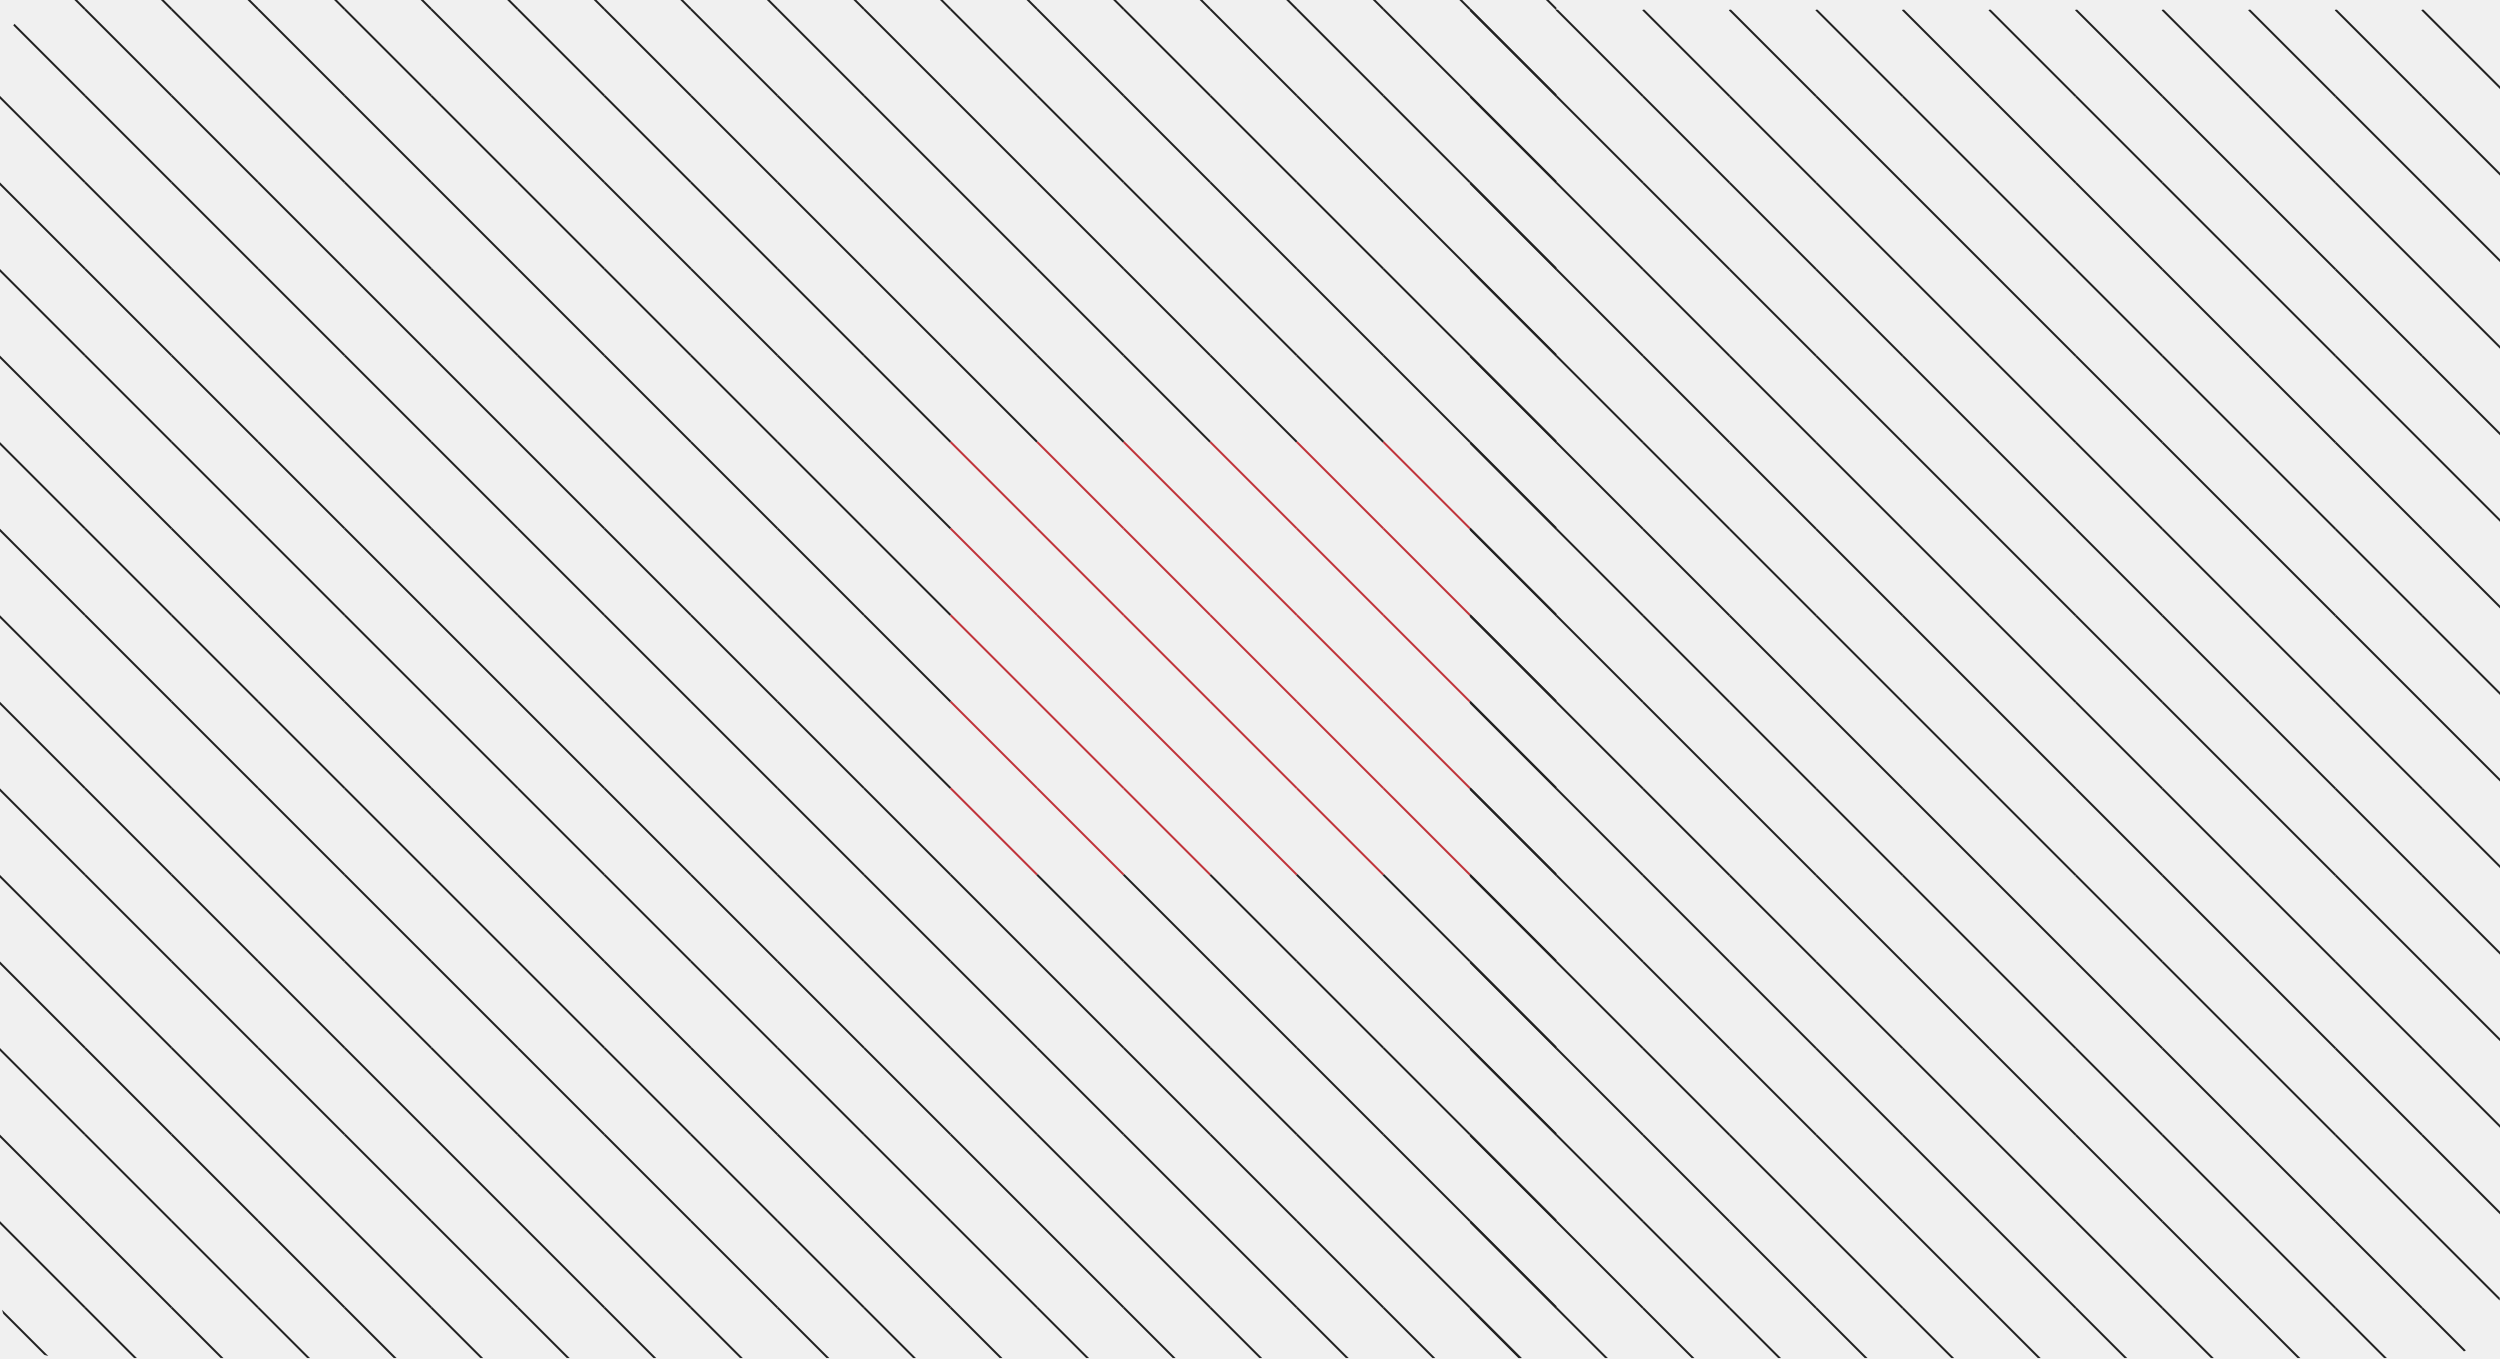
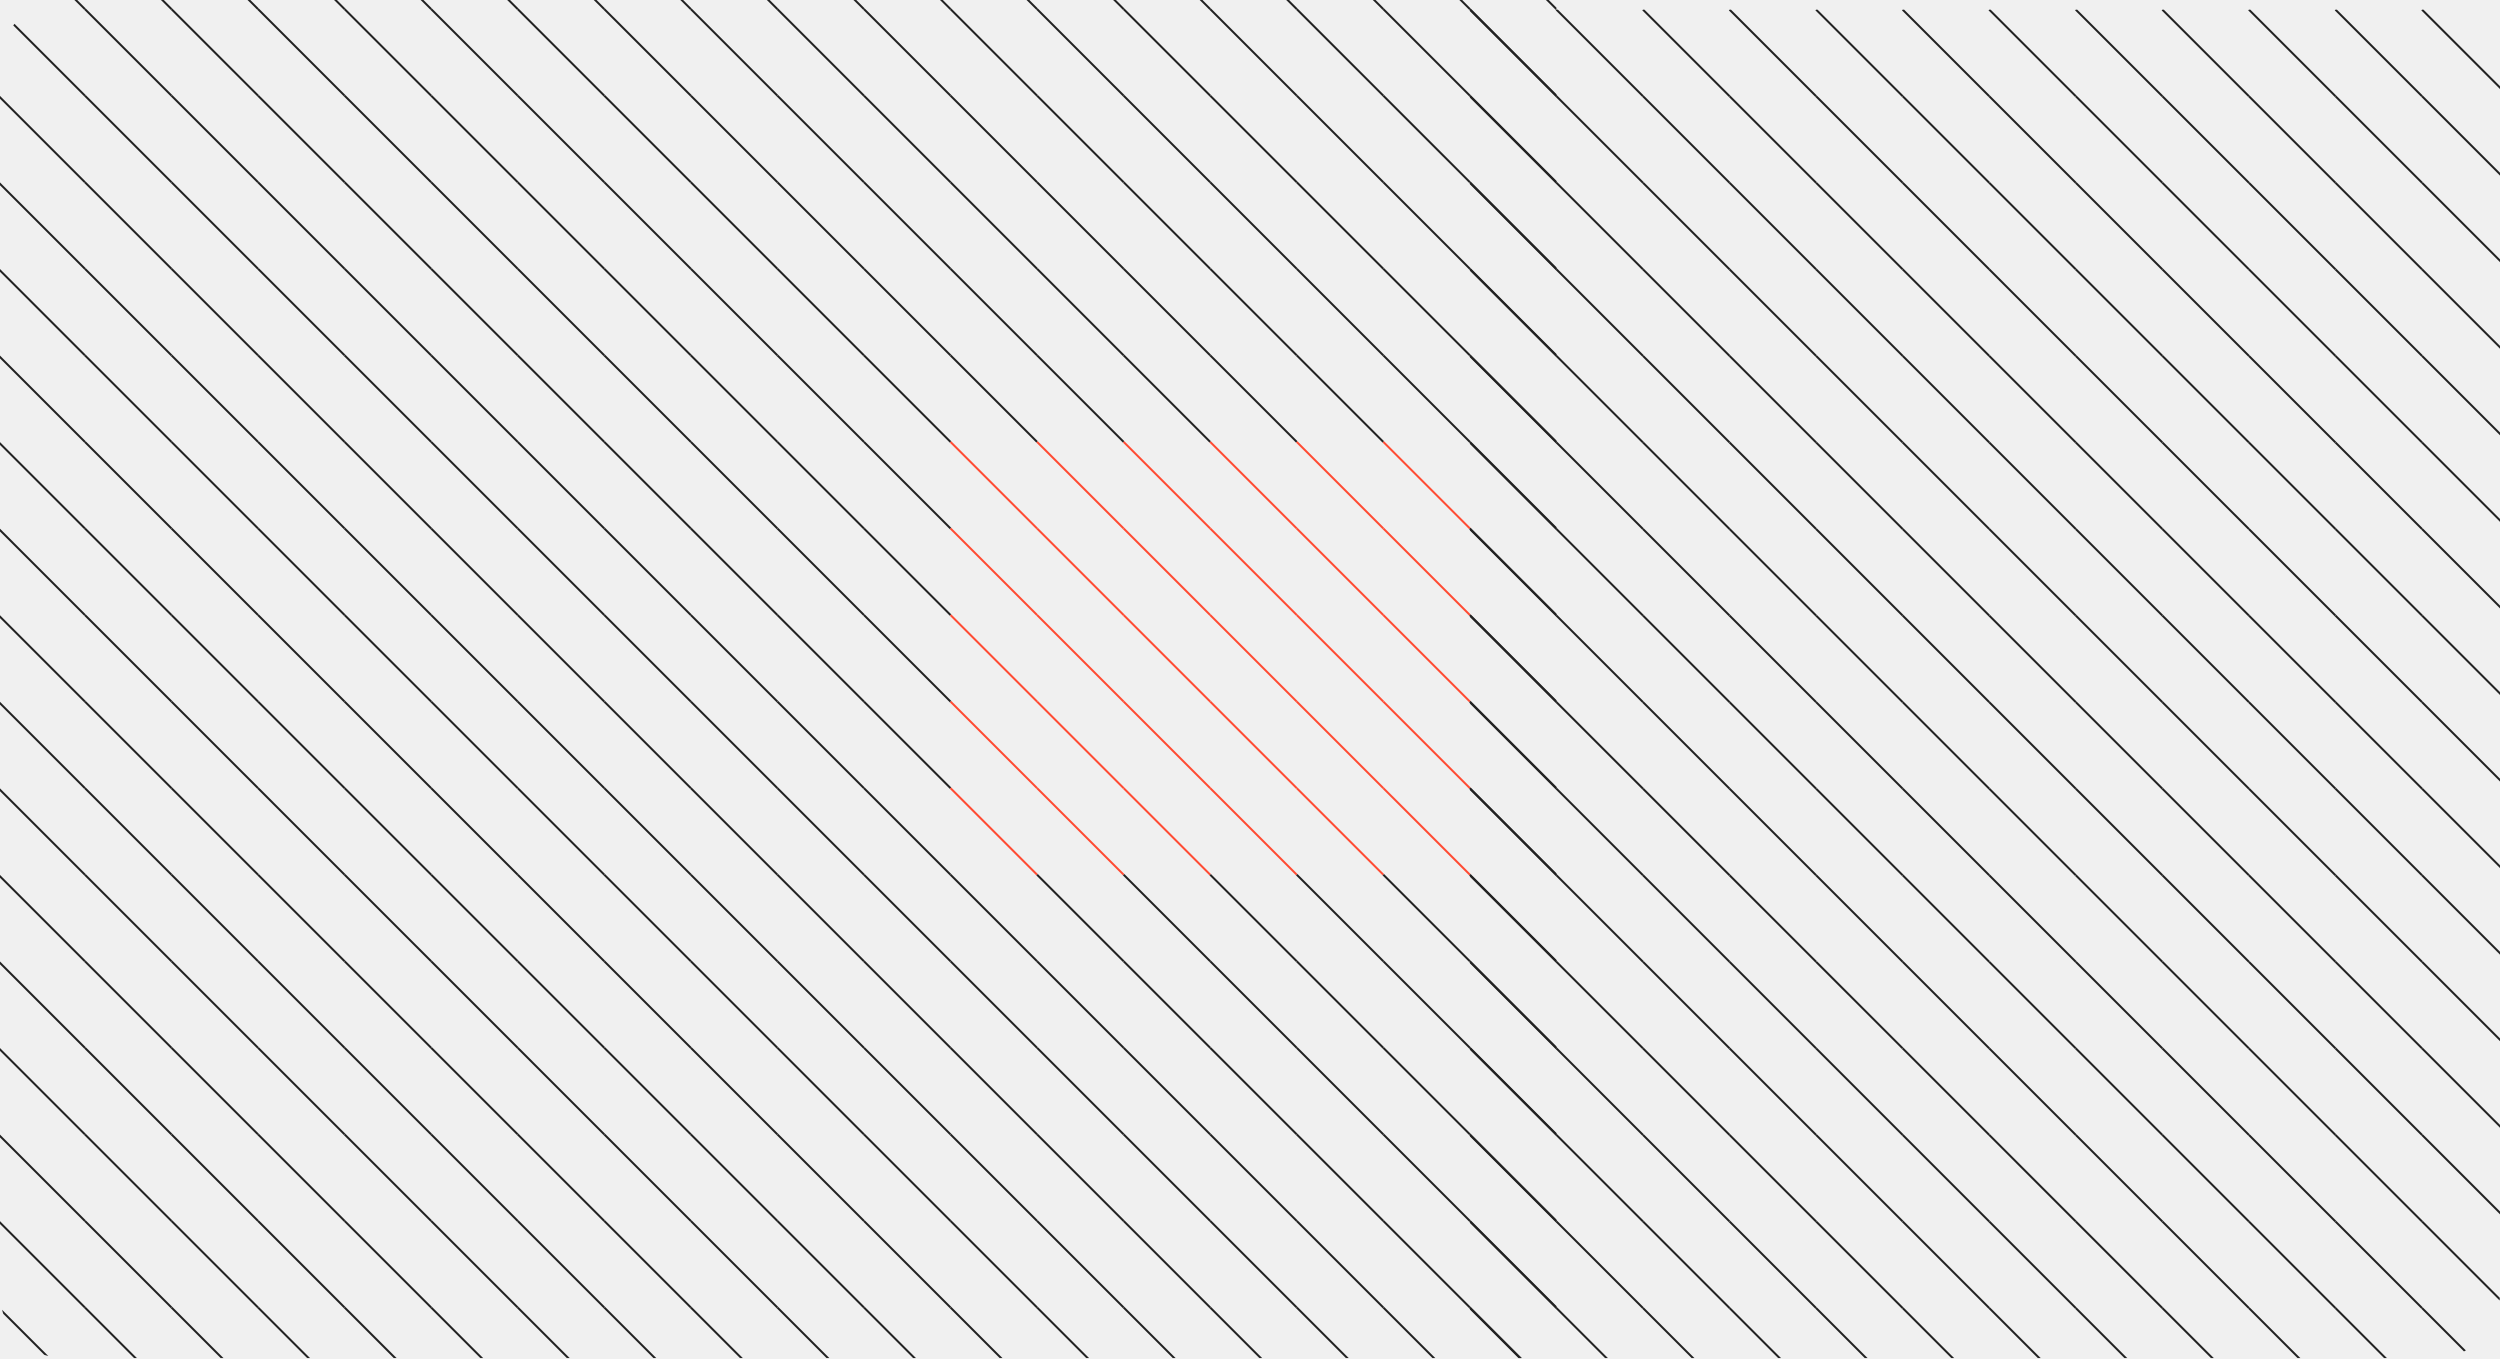
<svg xmlns="http://www.w3.org/2000/svg" width="775" height="421" viewBox="0 0 775 421" fill="none">
  <g clip-path="url(#clip0_15_14272)">
    <g clip-path="url(#clip1_15_14272)">
      <path d="M-0.5 -24L26.333 2.833" stroke="#222222" stroke-width="0.631" />
      <path d="M26.334 -24L53.167 2.833" stroke="#222222" stroke-width="0.631" />
      <path d="M53.166 -24L80 2.833" stroke="#222222" stroke-width="0.631" />
      <path d="M80 -24L106.833 2.833" stroke="#222222" stroke-width="0.631" />
      <path d="M106.833 -24L133.667 2.833" stroke="#222222" stroke-width="0.631" />
      <path d="M133.667 -24L160.5 2.833" stroke="#222222" stroke-width="0.631" />
      <path d="M160.5 -24L187.333 2.833" stroke="#222222" stroke-width="0.631" />
      <path d="M187.333 -24L214.167 2.833" stroke="#222222" stroke-width="0.631" />
      <path d="M214.167 -24L241 2.833" stroke="#222222" stroke-width="0.631" />
      <path d="M241 -24L267.833 2.833" stroke="#222222" stroke-width="0.631" />
      <path d="M267.833 -24L294.667 2.833" stroke="#222222" stroke-width="0.631" />
      <path d="M294.667 -24L321.5 2.833" stroke="#222222" stroke-width="0.631" />
      <path d="M321.5 -24L348.333 2.833" stroke="#222222" stroke-width="0.631" />
      <path d="M348.333 -24L375.167 2.833" stroke="#222222" stroke-width="0.631" />
      <path d="M375.167 -24L402 2.833" stroke="#222222" stroke-width="0.631" />
      <path d="M402 -24L428.833 2.833" stroke="#222222" stroke-width="0.631" />
      <path d="M428.833 -24L455.667 2.833" stroke="#222222" stroke-width="0.631" />
      <path d="M455.667 -24L482.5 2.833" stroke="#222222" stroke-width="0.631" />
      <path d="M482.5 -24L509.333 2.833" stroke="#222222" stroke-width="0.631" />
      <path d="M-0.5 2.833L26.333 29.666" stroke="#222222" stroke-width="0.631" />
      <path d="M26.334 2.833L53.167 29.666" stroke="#222222" stroke-width="0.631" />
      <path d="M53.166 2.833L80 29.666" stroke="#222222" stroke-width="0.631" />
      <path d="M80 2.833L106.833 29.666" stroke="#222222" stroke-width="0.631" />
      <path d="M106.833 2.833L133.667 29.666" stroke="#222222" stroke-width="0.631" />
      <path d="M133.667 2.833L160.5 29.666" stroke="#222222" stroke-width="0.631" />
      <path d="M160.5 2.833L187.333 29.666" stroke="#222222" stroke-width="0.631" />
      <path d="M187.333 2.833L214.167 29.666" stroke="#222222" stroke-width="0.631" />
      <path d="M214.167 2.833L241 29.666" stroke="#222222" stroke-width="0.631" />
      <path d="M241 2.833L267.833 29.666" stroke="#222222" stroke-width="0.631" />
      <path d="M267.833 2.833L294.667 29.666" stroke="#222222" stroke-width="0.631" />
      <path d="M294.667 2.833L321.5 29.666" stroke="#222222" stroke-width="0.631" />
      <path d="M321.5 2.833L348.333 29.666" stroke="#222222" stroke-width="0.631" />
      <path d="M348.333 2.833L375.167 29.666" stroke="#222222" stroke-width="0.631" />
      <path d="M375.167 2.833L402 29.666" stroke="#222222" stroke-width="0.631" />
      <path d="M402 2.833L428.833 29.666" stroke="#222222" stroke-width="0.631" />
      <path d="M428.833 2.833L455.667 29.666" stroke="#222222" stroke-width="0.631" />
      <path d="M455.667 2.833L482.5 29.666" stroke="#222222" stroke-width="0.631" />
      <path d="M482.5 2.833L509.333 29.666" stroke="#222222" stroke-width="0.631" />
      <path d="M-0.5 29.667L26.333 56.5" stroke="#222222" stroke-width="0.631" />
      <path d="M26.334 29.667L53.167 56.5" stroke="#222222" stroke-width="0.631" />
      <path d="M53.166 29.667L80 56.5" stroke="#222222" stroke-width="0.631" />
      <path d="M80 29.667L106.833 56.5" stroke="#222222" stroke-width="0.631" />
      <path d="M106.833 29.667L133.667 56.5" stroke="#222222" stroke-width="0.631" />
      <path d="M133.667 29.667L160.5 56.5" stroke="#222222" stroke-width="0.631" />
      <path d="M160.5 29.667L187.333 56.5" stroke="#222222" stroke-width="0.631" />
      <path d="M187.333 29.667L214.167 56.5" stroke="#222222" stroke-width="0.631" />
      <path d="M214.167 29.667L241 56.5" stroke="#222222" stroke-width="0.631" />
      <path d="M241 29.667L267.833 56.5" stroke="#222222" stroke-width="0.631" />
      <path d="M267.833 29.667L294.667 56.5" stroke="#222222" stroke-width="0.631" />
      <path d="M294.667 29.667L321.5 56.5" stroke="#222222" stroke-width="0.631" />
      <path d="M321.5 29.667L348.333 56.5" stroke="#222222" stroke-width="0.631" />
      <path d="M348.333 29.667L375.167 56.5" stroke="#222222" stroke-width="0.631" />
      <path d="M375.167 29.667L402 56.5" stroke="#222222" stroke-width="0.631" />
      <path d="M402 29.667L428.833 56.5" stroke="#222222" stroke-width="0.631" />
      <path d="M428.833 29.667L455.667 56.5" stroke="#222222" stroke-width="0.631" />
      <path d="M455.667 29.667L482.5 56.5" stroke="#222222" stroke-width="0.631" />
      <path d="M482.5 29.667L509.333 56.5" stroke="#222222" stroke-width="0.631" />
      <path d="M-0.5 56.5L26.333 83.333" stroke="#222222" stroke-width="0.631" />
      <path d="M26.334 56.5L53.167 83.333" stroke="#222222" stroke-width="0.631" />
      <path d="M53.166 56.5L80 83.333" stroke="#222222" stroke-width="0.631" />
      <path d="M80 56.5L106.833 83.333" stroke="#222222" stroke-width="0.631" />
      <path d="M106.833 56.5L133.667 83.333" stroke="#222222" stroke-width="0.631" />
      <path d="M133.667 56.5L160.5 83.333" stroke="#222222" stroke-width="0.631" />
      <path d="M160.5 56.5L187.333 83.333" stroke="#222222" stroke-width="0.631" />
      <path d="M187.333 56.5L214.167 83.333" stroke="#222222" stroke-width="0.631" />
      <path d="M214.167 56.5L241 83.333" stroke="#222222" stroke-width="0.631" />
      <path d="M241 56.5L267.833 83.333" stroke="#222222" stroke-width="0.631" />
      <path d="M267.833 56.5L294.667 83.333" stroke="#222222" stroke-width="0.631" />
      <path d="M294.667 56.5L321.5 83.333" stroke="#222222" stroke-width="0.631" />
      <path d="M321.5 56.5L348.333 83.333" stroke="#222222" stroke-width="0.631" />
      <path d="M348.333 56.5L375.167 83.333" stroke="#222222" stroke-width="0.631" />
      <path d="M375.167 56.5L402 83.333" stroke="#222222" stroke-width="0.631" />
      <path d="M402 56.5L428.833 83.333" stroke="#222222" stroke-width="0.631" />
      <path d="M428.833 56.5L455.667 83.333" stroke="#222222" stroke-width="0.631" />
      <path d="M455.667 56.5L482.5 83.333" stroke="#222222" stroke-width="0.631" />
      <path d="M482.5 56.5L509.333 83.333" stroke="#222222" stroke-width="0.631" />
      <path d="M-0.5 83.333L26.333 110.167" stroke="#222222" stroke-width="0.631" />
      <path d="M26.334 83.333L53.167 110.167" stroke="#222222" stroke-width="0.631" />
      <path d="M53.166 83.333L80 110.167" stroke="#222222" stroke-width="0.631" />
      <path d="M80 83.333L106.833 110.167" stroke="#222222" stroke-width="0.631" />
      <path d="M106.833 83.333L133.667 110.167" stroke="#222222" stroke-width="0.631" />
      <path d="M133.667 83.333L160.5 110.167" stroke="#222222" stroke-width="0.631" />
      <path d="M160.5 83.333L187.333 110.167" stroke="#222222" stroke-width="0.631" />
      <path d="M187.333 83.333L214.167 110.167" stroke="#222222" stroke-width="0.631" />
      <path d="M214.167 83.333L241 110.167" stroke="#222222" stroke-width="0.631" />
      <path d="M241 83.333L267.833 110.167" stroke="#222222" stroke-width="0.631" />
      <path d="M267.833 83.333L294.667 110.167" stroke="#222222" stroke-width="0.631" />
      <path d="M294.667 83.333L321.5 110.167" stroke="#222222" stroke-width="0.631" />
      <path d="M321.5 83.333L348.333 110.167" stroke="#222222" stroke-width="0.631" />
      <path d="M348.333 83.333L375.167 110.167" stroke="#222222" stroke-width="0.631" />
      <path d="M375.167 83.333L402 110.167" stroke="#222222" stroke-width="0.631" />
      <path d="M402 83.333L428.833 110.167" stroke="#222222" stroke-width="0.631" />
      <path d="M428.833 83.333L455.667 110.167" stroke="#222222" stroke-width="0.631" />
      <path d="M455.667 83.333L482.5 110.167" stroke="#222222" stroke-width="0.631" />
      <path d="M482.5 83.333L509.333 110.167" stroke="#222222" stroke-width="0.631" />
      <path d="M-0.5 110.166L26.333 137" stroke="#222222" stroke-width="0.631" />
      <path d="M26.334 110.166L53.167 137" stroke="#222222" stroke-width="0.631" />
      <path d="M53.166 110.166L80 137" stroke="#222222" stroke-width="0.631" />
      <path d="M80 110.166L106.833 137" stroke="#222222" stroke-width="0.631" />
      <path d="M106.833 110.166L133.667 137" stroke="#222222" stroke-width="0.631" />
      <path d="M133.667 110.166L160.5 137" stroke="#222222" stroke-width="0.631" />
      <path d="M160.5 110.166L187.333 137" stroke="#222222" stroke-width="0.631" />
      <path d="M187.333 110.166L214.167 137" stroke="#222222" stroke-width="0.631" />
      <path d="M214.167 110.166L241 137" stroke="#222222" stroke-width="0.631" />
      <path d="M241 110.166L267.833 137" stroke="#222222" stroke-width="0.631" />
      <path d="M267.833 110.166L294.667 137" stroke="#222222" stroke-width="0.631" />
      <path d="M294.667 110.166L321.5 137" stroke="#222222" stroke-width="0.631" />
      <path d="M321.5 110.166L348.333 137" stroke="#222222" stroke-width="0.631" />
      <path d="M348.333 110.166L375.167 137" stroke="#222222" stroke-width="0.631" />
      <path d="M375.167 110.166L402 137" stroke="#222222" stroke-width="0.631" />
      <path d="M402 110.166L428.833 137" stroke="#222222" stroke-width="0.631" />
      <path d="M428.833 110.166L455.667 137" stroke="#222222" stroke-width="0.631" />
      <path d="M455.667 110.166L482.5 137" stroke="#222222" stroke-width="0.631" />
      <path d="M482.5 110.166L509.333 137" stroke="#222222" stroke-width="0.631" />
      <path d="M-0.5 137L26.333 163.833" stroke="#222222" stroke-width="0.631" />
      <path d="M26.334 137L53.167 163.833" stroke="#222222" stroke-width="0.631" />
      <path d="M53.166 137L80 163.833" stroke="#222222" stroke-width="0.631" />
      <path d="M80 137L106.833 163.833" stroke="#222222" stroke-width="0.631" />
      <path d="M106.833 137L133.667 163.833" stroke="#222222" stroke-width="0.631" />
      <path d="M133.667 137L160.5 163.833" stroke="#222222" stroke-width="0.631" />
      <path d="M160.5 137L187.333 163.833" stroke="#222222" stroke-width="0.631" />
      <path d="M187.333 137L214.167 163.833" stroke="#222222" stroke-width="0.631" />
      <path d="M214.167 137L241 163.833" stroke="#222222" stroke-width="0.631" />
      <path d="M241 137L267.833 163.833" stroke="#222222" stroke-width="0.631" />
      <path d="M267.833 137L294.667 163.833" stroke="#222222" stroke-width="0.631" />
-       <path d="M294.667 137L321.5 163.833" stroke="#C0343B" stroke-width="0.631" />
-       <path d="M321.5 137L348.333 163.833" stroke="#C0343B" stroke-width="0.631" />
-       <path d="M348.333 137L375.167 163.833" stroke="#C0343B" stroke-width="0.631" />
-       <path d="M375.167 137L402 163.833" stroke="#C0343B" stroke-width="0.631" />
-       <path d="M402 137L428.833 163.833" stroke="#C0343B" stroke-width="0.631" />
-       <path d="M428.833 137L455.667 163.833" stroke="#C0343B" stroke-width="0.631" />
+       <path d="M294.667 137L321.5 163.833" stroke="#FF4B33" stroke-width="0.631" />
+       <path d="M321.5 137L348.333 163.833" stroke="#FF4B33" stroke-width="0.631" />
+       <path d="M348.333 137L375.167 163.833" stroke="#FF4B33" stroke-width="0.631" />
+       <path d="M375.167 137L402 163.833" stroke="#FF4B33" stroke-width="0.631" />
+       <path d="M402 137L428.833 163.833" stroke="#FF4B33" stroke-width="0.631" />
+       <path d="M428.833 137L455.667 163.833" stroke="#FF4B33" stroke-width="0.631" />
      <path d="M455.667 137L482.5 163.833" stroke="#222222" stroke-width="0.631" />
      <path d="M482.5 137L509.333 163.833" stroke="#222222" stroke-width="0.631" />
      <path d="M-0.5 163.833L26.333 190.667" stroke="#222222" stroke-width="0.631" />
      <path d="M26.334 163.833L53.167 190.667" stroke="#222222" stroke-width="0.631" />
      <path d="M53.166 163.833L80 190.667" stroke="#222222" stroke-width="0.631" />
      <path d="M80 163.833L106.833 190.667" stroke="#222222" stroke-width="0.631" />
      <path d="M106.833 163.833L133.667 190.667" stroke="#222222" stroke-width="0.631" />
      <path d="M133.667 163.833L160.5 190.667" stroke="#222222" stroke-width="0.631" />
      <path d="M160.5 163.833L187.333 190.667" stroke="#222222" stroke-width="0.631" />
      <path d="M187.333 163.833L214.167 190.667" stroke="#222222" stroke-width="0.631" />
      <path d="M214.167 163.833L241 190.667" stroke="#222222" stroke-width="0.631" />
      <path d="M241 163.833L267.833 190.667" stroke="#222222" stroke-width="0.631" />
      <path d="M267.833 163.833L294.667 190.667" stroke="#222222" stroke-width="0.631" />
-       <path d="M294.667 163.833L321.5 190.667" stroke="#C0343B" stroke-width="0.631" />
-       <path d="M321.5 163.833L348.333 190.667" stroke="#C0343B" stroke-width="0.631" />
-       <path d="M348.333 163.833L375.167 190.667" stroke="#C0343B" stroke-width="0.631" />
-       <path d="M375.167 163.833L402 190.667" stroke="#C0343B" stroke-width="0.631" />
-       <path d="M402 163.833L428.833 190.667" stroke="#C0343B" stroke-width="0.631" />
-       <path d="M428.833 163.833L455.667 190.667" stroke="#C0343B" stroke-width="0.631" />
+       <path d="M294.667 163.833L321.5 190.667" stroke="#FF4B33" stroke-width="0.631" />
+       <path d="M321.5 163.833L348.333 190.667" stroke="#FF4B33" stroke-width="0.631" />
+       <path d="M348.333 163.833L375.167 190.667" stroke="#FF4B33" stroke-width="0.631" />
+       <path d="M375.167 163.833L402 190.667" stroke="#FF4B33" stroke-width="0.631" />
+       <path d="M402 163.833L428.833 190.667" stroke="#FF4B33" stroke-width="0.631" />
+       <path d="M428.833 163.833L455.667 190.667" stroke="#FF4B33" stroke-width="0.631" />
      <path d="M455.667 163.833L482.5 190.667" stroke="#222222" stroke-width="0.631" />
      <path d="M482.5 163.833L509.333 190.667" stroke="#222222" stroke-width="0.631" />
      <path d="M-0.5 190.667L26.333 217.5" stroke="#222222" stroke-width="0.631" />
      <path d="M26.334 190.667L53.167 217.5" stroke="#222222" stroke-width="0.631" />
      <path d="M53.166 190.667L80 217.5" stroke="#222222" stroke-width="0.631" />
      <path d="M80 190.667L106.833 217.5" stroke="#222222" stroke-width="0.631" />
      <path d="M106.833 190.667L133.667 217.5" stroke="#222222" stroke-width="0.631" />
      <path d="M133.667 190.667L160.5 217.5" stroke="#222222" stroke-width="0.631" />
      <path d="M160.5 190.667L187.333 217.5" stroke="#222222" stroke-width="0.631" />
      <path d="M187.333 190.667L214.167 217.5" stroke="#222222" stroke-width="0.631" />
      <path d="M214.167 190.667L241 217.5" stroke="#222222" stroke-width="0.631" />
      <path d="M241 190.667L267.833 217.5" stroke="#222222" stroke-width="0.631" />
      <path d="M267.833 190.667L294.667 217.5" stroke="#222222" stroke-width="0.631" />
-       <path d="M294.667 190.667L321.5 217.5" stroke="#C0343B" stroke-width="0.631" />
-       <path d="M321.5 190.667L348.333 217.5" stroke="#C0343B" stroke-width="0.631" />
-       <path d="M348.333 190.667L375.167 217.5" stroke="#C0343B" stroke-width="0.631" />
-       <path d="M375.167 190.667L402 217.5" stroke="#C0343B" stroke-width="0.631" />
-       <path d="M402 190.667L428.833 217.5" stroke="#C0343B" stroke-width="0.631" />
-       <path d="M428.833 190.667L455.667 217.5" stroke="#C0343B" stroke-width="0.631" />
+       <path d="M294.667 190.667L321.5 217.5" stroke="#FF4B33" stroke-width="0.631" />
+       <path d="M321.5 190.667L348.333 217.5" stroke="#FF4B33" stroke-width="0.631" />
+       <path d="M348.333 190.667L375.167 217.5" stroke="#FF4B33" stroke-width="0.631" />
+       <path d="M375.167 190.667L402 217.5" stroke="#FF4B33" stroke-width="0.631" />
+       <path d="M402 190.667L428.833 217.5" stroke="#FF4B33" stroke-width="0.631" />
+       <path d="M428.833 190.667L455.667 217.5" stroke="#FF4B33" stroke-width="0.631" />
      <path d="M455.667 190.667L482.5 217.5" stroke="#222222" stroke-width="0.631" />
      <path d="M482.5 190.667L509.333 217.5" stroke="#222222" stroke-width="0.631" />
      <path d="M-0.5 217.5L26.333 244.333" stroke="#222222" stroke-width="0.631" />
      <path d="M26.334 217.5L53.167 244.333" stroke="#222222" stroke-width="0.631" />
      <path d="M53.166 217.5L80 244.333" stroke="#222222" stroke-width="0.631" />
      <path d="M80 217.5L106.833 244.333" stroke="#222222" stroke-width="0.631" />
      <path d="M106.833 217.5L133.667 244.333" stroke="#222222" stroke-width="0.631" />
      <path d="M133.667 217.5L160.5 244.333" stroke="#222222" stroke-width="0.631" />
      <path d="M160.5 217.5L187.333 244.333" stroke="#222222" stroke-width="0.631" />
      <path d="M187.333 217.5L214.167 244.333" stroke="#222222" stroke-width="0.631" />
      <path d="M214.167 217.5L241 244.333" stroke="#222222" stroke-width="0.631" />
      <path d="M241 217.5L267.833 244.333" stroke="#222222" stroke-width="0.631" />
      <path d="M267.833 217.5L294.667 244.333" stroke="#222222" stroke-width="0.631" />
-       <path d="M294.667 217.5L321.5 244.333" stroke="#C0343B" stroke-width="0.631" />
-       <path d="M321.5 217.5L348.333 244.333" stroke="#C0343B" stroke-width="0.631" />
-       <path d="M348.333 217.5L375.167 244.333" stroke="#C0343B" stroke-width="0.631" />
-       <path d="M375.167 217.5L402 244.333" stroke="#C0343B" stroke-width="0.631" />
-       <path d="M402 217.5L428.833 244.333" stroke="#C0343B" stroke-width="0.631" />
-       <path d="M428.833 217.5L455.667 244.333" stroke="#C0343B" stroke-width="0.631" />
+       <path d="M294.667 217.5L321.5 244.333" stroke="#FF4B33" stroke-width="0.631" />
+       <path d="M321.5 217.5L348.333 244.333" stroke="#FF4B33" stroke-width="0.631" />
+       <path d="M348.333 217.5L375.167 244.333" stroke="#FF4B33" stroke-width="0.631" />
+       <path d="M375.167 217.5L402 244.333" stroke="#FF4B33" stroke-width="0.631" />
+       <path d="M402 217.5L428.833 244.333" stroke="#FF4B33" stroke-width="0.631" />
+       <path d="M428.833 217.5L455.667 244.333" stroke="#FF4B33" stroke-width="0.631" />
      <path d="M455.667 217.5L482.5 244.333" stroke="#222222" stroke-width="0.631" />
      <path d="M482.5 217.5L509.333 244.333" stroke="#222222" stroke-width="0.631" />
      <path d="M-0.5 244.333L26.333 271.166" stroke="#222222" stroke-width="0.631" />
      <path d="M26.334 244.333L53.167 271.166" stroke="#222222" stroke-width="0.631" />
      <path d="M53.166 244.333L80 271.166" stroke="#222222" stroke-width="0.631" />
      <path d="M80 244.333L106.833 271.166" stroke="#222222" stroke-width="0.631" />
      <path d="M106.833 244.333L133.667 271.166" stroke="#222222" stroke-width="0.631" />
      <path d="M133.667 244.333L160.5 271.166" stroke="#222222" stroke-width="0.631" />
      <path d="M160.5 244.333L187.333 271.166" stroke="#222222" stroke-width="0.631" />
      <path d="M187.333 244.333L214.167 271.166" stroke="#222222" stroke-width="0.631" />
      <path d="M214.167 244.333L241 271.166" stroke="#222222" stroke-width="0.631" />
      <path d="M241 244.333L267.833 271.166" stroke="#222222" stroke-width="0.631" />
      <path d="M267.833 244.333L294.667 271.166" stroke="#222222" stroke-width="0.631" />
-       <path d="M294.667 244.333L321.5 271.166" stroke="#C0343B" stroke-width="0.631" />
-       <path d="M321.5 244.333L348.333 271.166" stroke="#C0343B" stroke-width="0.631" />
-       <path d="M348.333 244.333L375.167 271.166" stroke="#C0343B" stroke-width="0.631" />
-       <path d="M375.167 244.333L402 271.166" stroke="#C0343B" stroke-width="0.631" />
-       <path d="M402 244.333L428.833 271.166" stroke="#C0343B" stroke-width="0.631" />
-       <path d="M428.833 244.333L455.667 271.166" stroke="#C0343B" stroke-width="0.631" />
+       <path d="M294.667 244.333L321.5 271.166" stroke="#FF4B33" stroke-width="0.631" />
+       <path d="M321.5 244.333L348.333 271.166" stroke="#FF4B33" stroke-width="0.631" />
+       <path d="M348.333 244.333L375.167 271.166" stroke="#FF4B33" stroke-width="0.631" />
+       <path d="M375.167 244.333L402 271.166" stroke="#FF4B33" stroke-width="0.631" />
+       <path d="M402 244.333L428.833 271.166" stroke="#FF4B33" stroke-width="0.631" />
+       <path d="M428.833 244.333L455.667 271.166" stroke="#FF4B33" stroke-width="0.631" />
      <path d="M455.667 244.333L482.5 271.166" stroke="#222222" stroke-width="0.631" />
      <path d="M482.5 244.333L509.333 271.166" stroke="#222222" stroke-width="0.631" />
      <path d="M-0.5 271.167L26.333 298" stroke="#222222" stroke-width="0.631" />
      <path d="M26.334 271.167L53.167 298" stroke="#222222" stroke-width="0.631" />
      <path d="M53.166 271.167L80 298" stroke="#222222" stroke-width="0.631" />
      <path d="M80 271.167L106.833 298" stroke="#222222" stroke-width="0.631" />
      <path d="M106.833 271.167L133.667 298" stroke="#222222" stroke-width="0.631" />
      <path d="M133.667 271.167L160.5 298" stroke="#222222" stroke-width="0.631" />
      <path d="M160.5 271.167L187.333 298" stroke="#222222" stroke-width="0.631" />
      <path d="M187.333 271.167L214.167 298" stroke="#222222" stroke-width="0.631" />
      <path d="M214.167 271.167L241 298" stroke="#222222" stroke-width="0.631" />
      <path d="M241 271.167L267.833 298" stroke="#222222" stroke-width="0.631" />
      <path d="M267.833 271.167L294.667 298" stroke="#222222" stroke-width="0.631" />
      <path d="M294.667 271.167L321.5 298" stroke="#222222" stroke-width="0.631" />
      <path d="M321.5 271.167L348.333 298" stroke="#222222" stroke-width="0.631" />
      <path d="M348.333 271.167L375.167 298" stroke="#222222" stroke-width="0.631" />
      <path d="M375.167 271.167L402 298" stroke="#222222" stroke-width="0.631" />
      <path d="M402 271.167L428.833 298" stroke="#222222" stroke-width="0.631" />
      <path d="M428.833 271.167L455.667 298" stroke="#222222" stroke-width="0.631" />
      <path d="M455.667 271.167L482.5 298" stroke="#222222" stroke-width="0.631" />
      <path d="M482.5 271.167L509.333 298" stroke="#222222" stroke-width="0.631" />
      <path d="M-0.5 298L26.333 324.833" stroke="#222222" stroke-width="0.631" />
      <path d="M26.334 298L53.167 324.833" stroke="#222222" stroke-width="0.631" />
      <path d="M53.166 298L80 324.833" stroke="#222222" stroke-width="0.631" />
      <path d="M80 298L106.833 324.833" stroke="#222222" stroke-width="0.631" />
      <path d="M106.833 298L133.667 324.833" stroke="#222222" stroke-width="0.631" />
      <path d="M133.667 298L160.5 324.833" stroke="#222222" stroke-width="0.631" />
      <path d="M160.5 298L187.333 324.833" stroke="#222222" stroke-width="0.631" />
      <path d="M187.333 298L214.167 324.833" stroke="#222222" stroke-width="0.631" />
      <path d="M214.167 298L241 324.833" stroke="#222222" stroke-width="0.631" />
      <path d="M241 298L267.833 324.833" stroke="#222222" stroke-width="0.631" />
      <path d="M267.833 298L294.667 324.833" stroke="#222222" stroke-width="0.631" />
      <path d="M294.667 298L321.5 324.833" stroke="#222222" stroke-width="0.631" />
      <path d="M321.5 298L348.333 324.833" stroke="#222222" stroke-width="0.631" />
      <path d="M348.333 298L375.167 324.833" stroke="#222222" stroke-width="0.631" />
      <path d="M375.167 298L402 324.833" stroke="#222222" stroke-width="0.631" />
      <path d="M402 298L428.833 324.833" stroke="#222222" stroke-width="0.631" />
      <path d="M428.833 298L455.667 324.833" stroke="#222222" stroke-width="0.631" />
      <path d="M455.667 298L482.5 324.833" stroke="#222222" stroke-width="0.631" />
      <path d="M482.5 298L509.333 324.833" stroke="#222222" stroke-width="0.631" />
      <path d="M-0.5 324.833L26.333 351.667" stroke="#222222" stroke-width="0.631" />
      <path d="M26.334 324.833L53.167 351.667" stroke="#222222" stroke-width="0.631" />
      <path d="M53.166 324.833L80 351.667" stroke="#222222" stroke-width="0.631" />
      <path d="M80 324.833L106.833 351.667" stroke="#222222" stroke-width="0.631" />
      <path d="M106.833 324.833L133.667 351.667" stroke="#222222" stroke-width="0.631" />
      <path d="M133.667 324.833L160.5 351.667" stroke="#222222" stroke-width="0.631" />
      <path d="M160.5 324.833L187.333 351.667" stroke="#222222" stroke-width="0.631" />
      <path d="M187.333 324.833L214.167 351.667" stroke="#222222" stroke-width="0.631" />
      <path d="M214.167 324.833L241 351.667" stroke="#222222" stroke-width="0.631" />
      <path d="M241 324.833L267.833 351.667" stroke="#222222" stroke-width="0.631" />
      <path d="M267.833 324.833L294.667 351.667" stroke="#222222" stroke-width="0.631" />
      <path d="M294.667 324.833L321.5 351.667" stroke="#222222" stroke-width="0.631" />
      <path d="M321.5 324.833L348.333 351.667" stroke="#222222" stroke-width="0.631" />
      <path d="M348.333 324.833L375.167 351.667" stroke="#222222" stroke-width="0.631" />
      <path d="M375.167 324.833L402 351.667" stroke="#222222" stroke-width="0.631" />
      <path d="M402 324.833L428.833 351.667" stroke="#222222" stroke-width="0.631" />
      <path d="M428.833 324.833L455.667 351.667" stroke="#222222" stroke-width="0.631" />
      <path d="M455.667 324.833L482.5 351.667" stroke="#222222" stroke-width="0.631" />
      <path d="M482.5 324.833L509.333 351.667" stroke="#222222" stroke-width="0.631" />
      <path d="M-0.5 351.666L26.333 378.5" stroke="#222222" stroke-width="0.631" />
      <path d="M26.334 351.666L53.167 378.5" stroke="#222222" stroke-width="0.631" />
      <path d="M53.166 351.666L80 378.5" stroke="#222222" stroke-width="0.631" />
      <path d="M80 351.666L106.833 378.5" stroke="#222222" stroke-width="0.631" />
      <path d="M106.833 351.666L133.667 378.5" stroke="#222222" stroke-width="0.631" />
      <path d="M133.667 351.666L160.5 378.5" stroke="#222222" stroke-width="0.631" />
      <path d="M160.5 351.666L187.333 378.5" stroke="#222222" stroke-width="0.631" />
      <path d="M187.333 351.666L214.167 378.5" stroke="#222222" stroke-width="0.631" />
      <path d="M214.167 351.666L241 378.5" stroke="#222222" stroke-width="0.631" />
      <path d="M241 351.666L267.833 378.5" stroke="#222222" stroke-width="0.631" />
      <path d="M267.833 351.666L294.667 378.5" stroke="#222222" stroke-width="0.631" />
      <path d="M294.667 351.666L321.5 378.5" stroke="#222222" stroke-width="0.631" />
      <path d="M321.5 351.666L348.333 378.5" stroke="#222222" stroke-width="0.631" />
      <path d="M348.333 351.666L375.167 378.5" stroke="#222222" stroke-width="0.631" />
      <path d="M375.167 351.666L402 378.5" stroke="#222222" stroke-width="0.631" />
      <path d="M402 351.666L428.833 378.5" stroke="#222222" stroke-width="0.631" />
      <path d="M428.833 351.666L455.667 378.5" stroke="#222222" stroke-width="0.631" />
      <path d="M455.667 351.666L482.5 378.5" stroke="#222222" stroke-width="0.631" />
      <path d="M482.5 351.666L509.333 378.5" stroke="#222222" stroke-width="0.631" />
      <path d="M-0.5 378.5L26.333 405.333" stroke="#222222" stroke-width="0.631" />
      <path d="M26.334 378.5L53.167 405.333" stroke="#222222" stroke-width="0.631" />
      <path d="M53.166 378.5L80 405.333" stroke="#222222" stroke-width="0.631" />
      <path d="M80 378.5L106.833 405.333" stroke="#222222" stroke-width="0.631" />
      <path d="M106.833 378.5L133.667 405.333" stroke="#222222" stroke-width="0.631" />
      <path d="M133.667 378.5L160.5 405.333" stroke="#222222" stroke-width="0.631" />
      <path d="M160.5 378.5L187.333 405.333" stroke="#222222" stroke-width="0.631" />
      <path d="M187.333 378.5L214.167 405.333" stroke="#222222" stroke-width="0.631" />
      <path d="M214.167 378.5L241 405.333" stroke="#222222" stroke-width="0.631" />
      <path d="M241 378.5L267.833 405.333" stroke="#222222" stroke-width="0.631" />
      <path d="M267.833 378.5L294.667 405.333" stroke="#222222" stroke-width="0.631" />
      <path d="M294.667 378.5L321.5 405.333" stroke="#222222" stroke-width="0.631" />
      <path d="M321.5 378.5L348.333 405.333" stroke="#222222" stroke-width="0.631" />
      <path d="M348.333 378.5L375.167 405.333" stroke="#222222" stroke-width="0.631" />
      <path d="M375.167 378.5L402 405.333" stroke="#222222" stroke-width="0.631" />
      <path d="M402 378.5L428.833 405.333" stroke="#222222" stroke-width="0.631" />
      <path d="M428.833 378.5L455.667 405.333" stroke="#222222" stroke-width="0.631" />
      <path d="M455.667 378.5L482.5 405.333" stroke="#222222" stroke-width="0.631" />
      <path d="M482.5 378.5L509.333 405.333" stroke="#222222" stroke-width="0.631" />
      <path d="M-0.5 405.333L26.333 432.167" stroke="#222222" stroke-width="0.631" />
      <path d="M26.334 405.333L53.167 432.167" stroke="#222222" stroke-width="0.631" />
      <path d="M53.166 405.333L80 432.167" stroke="#222222" stroke-width="0.631" />
      <path d="M80 405.333L106.833 432.167" stroke="#222222" stroke-width="0.631" />
      <path d="M106.833 405.333L133.667 432.167" stroke="#222222" stroke-width="0.631" />
      <path d="M133.667 405.333L160.5 432.167" stroke="#222222" stroke-width="0.631" />
      <path d="M160.5 405.333L187.333 432.167" stroke="#222222" stroke-width="0.631" />
      <path d="M187.333 405.333L214.167 432.167" stroke="#222222" stroke-width="0.631" />
      <path d="M214.167 405.333L241 432.167" stroke="#222222" stroke-width="0.631" />
      <path d="M241 405.333L267.833 432.167" stroke="#222222" stroke-width="0.631" />
      <path d="M267.833 405.333L294.667 432.167" stroke="#222222" stroke-width="0.631" />
      <path d="M294.667 405.333L321.5 432.167" stroke="#222222" stroke-width="0.631" />
      <path d="M321.5 405.333L348.333 432.167" stroke="#222222" stroke-width="0.631" />
      <path d="M348.333 405.333L375.167 432.167" stroke="#222222" stroke-width="0.631" />
      <path d="M375.167 405.333L402 432.167" stroke="#222222" stroke-width="0.631" />
      <path d="M402 405.333L428.833 432.167" stroke="#222222" stroke-width="0.631" />
      <path d="M428.833 405.333L455.667 432.167" stroke="#222222" stroke-width="0.631" />
      <path d="M455.667 405.333L482.5 432.167" stroke="#222222" stroke-width="0.631" />
      <path d="M482.5 405.333L509.333 432.167" stroke="#222222" stroke-width="0.631" />
    </g>
    <g clip-path="url(#clip2_15_14272)">
      <path d="M455.667 3L482.5 29.833" stroke="#222222" stroke-width="0.631" />
      <path d="M482.5 3L509.334 29.833" stroke="#222222" stroke-width="0.631" />
      <path d="M509.333 3L536.167 29.833" stroke="#222222" stroke-width="0.631" />
      <path d="M536.167 3L563 29.833" stroke="#222222" stroke-width="0.631" />
      <path d="M563 3L589.834 29.833" stroke="#222222" stroke-width="0.631" />
      <path d="M589.834 3L616.667 29.833" stroke="#222222" stroke-width="0.631" />
      <path d="M616.667 3L643.5 29.833" stroke="#222222" stroke-width="0.631" />
      <path d="M643.5 3L670.334 29.833" stroke="#222222" stroke-width="0.631" />
      <path d="M670.333 3L697.167 29.833" stroke="#222222" stroke-width="0.631" />
      <path d="M697.167 3L724 29.833" stroke="#222222" stroke-width="0.631" />
      <path d="M724 3L750.834 29.833" stroke="#222222" stroke-width="0.631" />
      <path d="M750.833 3L777.667 29.833" stroke="#222222" stroke-width="0.631" />
      <path d="M455.667 29.833L482.5 56.666" stroke="#222222" stroke-width="0.631" />
      <path d="M482.5 29.833L509.334 56.666" stroke="#222222" stroke-width="0.631" />
      <path d="M509.333 29.833L536.167 56.666" stroke="#222222" stroke-width="0.631" />
      <path d="M536.167 29.833L563 56.666" stroke="#222222" stroke-width="0.631" />
      <path d="M563 29.833L589.834 56.666" stroke="#222222" stroke-width="0.631" />
      <path d="M589.834 29.833L616.667 56.666" stroke="#222222" stroke-width="0.631" />
      <path d="M616.667 29.833L643.5 56.666" stroke="#222222" stroke-width="0.631" />
      <path d="M643.5 29.833L670.334 56.666" stroke="#222222" stroke-width="0.631" />
      <path d="M670.333 29.833L697.167 56.666" stroke="#222222" stroke-width="0.631" />
      <path d="M697.167 29.833L724 56.666" stroke="#222222" stroke-width="0.631" />
      <path d="M724 29.833L750.834 56.666" stroke="#222222" stroke-width="0.631" />
      <path d="M750.833 29.833L777.667 56.666" stroke="#222222" stroke-width="0.631" />
      <path d="M455.667 56.667L482.5 83.5" stroke="#222222" stroke-width="0.631" />
      <path d="M482.5 56.667L509.334 83.5" stroke="#222222" stroke-width="0.631" />
      <path d="M509.333 56.667L536.167 83.5" stroke="#222222" stroke-width="0.631" />
      <path d="M536.167 56.667L563 83.5" stroke="#222222" stroke-width="0.631" />
      <path d="M563 56.667L589.834 83.5" stroke="#222222" stroke-width="0.631" />
      <path d="M589.834 56.667L616.667 83.5" stroke="#222222" stroke-width="0.631" />
      <path d="M616.667 56.667L643.5 83.5" stroke="#222222" stroke-width="0.631" />
      <path d="M643.5 56.667L670.334 83.5" stroke="#222222" stroke-width="0.631" />
      <path d="M670.333 56.667L697.167 83.5" stroke="#222222" stroke-width="0.631" />
      <path d="M697.167 56.667L724 83.5" stroke="#222222" stroke-width="0.631" />
      <path d="M724 56.667L750.834 83.5" stroke="#222222" stroke-width="0.631" />
      <path d="M750.833 56.667L777.667 83.5" stroke="#222222" stroke-width="0.631" />
      <path d="M455.667 83.5L482.5 110.333" stroke="#222222" stroke-width="0.631" />
      <path d="M482.5 83.5L509.334 110.333" stroke="#222222" stroke-width="0.631" />
      <path d="M509.333 83.5L536.167 110.333" stroke="#222222" stroke-width="0.631" />
      <path d="M536.167 83.5L563 110.333" stroke="#222222" stroke-width="0.631" />
      <path d="M563 83.5L589.834 110.333" stroke="#222222" stroke-width="0.631" />
      <path d="M589.834 83.5L616.667 110.333" stroke="#222222" stroke-width="0.631" />
      <path d="M616.667 83.5L643.5 110.333" stroke="#222222" stroke-width="0.631" />
      <path d="M643.5 83.5L670.334 110.333" stroke="#222222" stroke-width="0.631" />
      <path d="M670.333 83.5L697.167 110.333" stroke="#222222" stroke-width="0.631" />
      <path d="M697.167 83.5L724 110.333" stroke="#222222" stroke-width="0.631" />
      <path d="M724 83.5L750.834 110.333" stroke="#222222" stroke-width="0.631" />
      <path d="M750.833 83.5L777.667 110.333" stroke="#222222" stroke-width="0.631" />
      <path d="M455.667 110.333L482.5 137.167" stroke="#222222" stroke-width="0.631" />
      <path d="M482.5 110.333L509.334 137.167" stroke="#222222" stroke-width="0.631" />
      <path d="M509.333 110.333L536.167 137.167" stroke="#222222" stroke-width="0.631" />
      <path d="M536.167 110.333L563 137.167" stroke="#222222" stroke-width="0.631" />
      <path d="M563 110.333L589.834 137.167" stroke="#222222" stroke-width="0.631" />
      <path d="M589.834 110.333L616.667 137.167" stroke="#222222" stroke-width="0.631" />
      <path d="M616.667 110.333L643.5 137.167" stroke="#222222" stroke-width="0.631" />
      <path d="M643.5 110.333L670.334 137.167" stroke="#222222" stroke-width="0.631" />
      <path d="M670.333 110.333L697.167 137.167" stroke="#222222" stroke-width="0.631" />
      <path d="M697.167 110.333L724 137.167" stroke="#222222" stroke-width="0.631" />
      <path d="M724 110.333L750.834 137.167" stroke="#222222" stroke-width="0.631" />
      <path d="M750.833 110.333L777.667 137.167" stroke="#222222" stroke-width="0.631" />
      <path d="M455.667 137.166L482.5 164" stroke="#222222" stroke-width="0.631" />
      <path d="M482.5 137.166L509.334 164" stroke="#222222" stroke-width="0.631" />
      <path d="M509.333 137.166L536.167 164" stroke="#222222" stroke-width="0.631" />
      <path d="M536.167 137.166L563 164" stroke="#222222" stroke-width="0.631" />
      <path d="M563 137.166L589.834 164" stroke="#222222" stroke-width="0.631" />
      <path d="M589.834 137.166L616.667 164" stroke="#222222" stroke-width="0.631" />
      <path d="M616.667 137.166L643.5 164" stroke="#222222" stroke-width="0.631" />
      <path d="M643.5 137.166L670.334 164" stroke="#222222" stroke-width="0.631" />
      <path d="M670.333 137.166L697.167 164" stroke="#222222" stroke-width="0.631" />
      <path d="M697.167 137.166L724 164" stroke="#222222" stroke-width="0.631" />
      <path d="M724 137.166L750.834 164" stroke="#222222" stroke-width="0.631" />
      <path d="M750.833 137.166L777.667 164" stroke="#222222" stroke-width="0.631" />
      <path d="M455.667 164L482.5 190.833" stroke="#222222" stroke-width="0.631" />
      <path d="M482.5 164L509.334 190.833" stroke="#222222" stroke-width="0.631" />
      <path d="M509.333 164L536.167 190.833" stroke="#222222" stroke-width="0.631" />
      <path d="M536.167 164L563 190.833" stroke="#222222" stroke-width="0.631" />
      <path d="M563 164L589.834 190.833" stroke="#222222" stroke-width="0.631" />
      <path d="M589.834 164L616.667 190.833" stroke="#222222" stroke-width="0.631" />
      <path d="M616.667 164L643.5 190.833" stroke="#222222" stroke-width="0.631" />
      <path d="M643.5 164L670.334 190.833" stroke="#222222" stroke-width="0.631" />
      <path d="M670.333 164L697.167 190.833" stroke="#222222" stroke-width="0.631" />
      <path d="M697.167 164L724 190.833" stroke="#222222" stroke-width="0.631" />
      <path d="M724 164L750.834 190.833" stroke="#222222" stroke-width="0.631" />
      <path d="M750.833 164L777.667 190.833" stroke="#222222" stroke-width="0.631" />
      <path d="M455.667 190.833L482.5 217.667" stroke="#222222" stroke-width="0.631" />
      <path d="M482.5 190.833L509.334 217.667" stroke="#222222" stroke-width="0.631" />
      <path d="M509.333 190.833L536.167 217.667" stroke="#222222" stroke-width="0.631" />
      <path d="M536.167 190.833L563 217.667" stroke="#222222" stroke-width="0.631" />
      <path d="M563 190.833L589.834 217.667" stroke="#222222" stroke-width="0.631" />
      <path d="M589.834 190.833L616.667 217.667" stroke="#222222" stroke-width="0.631" />
      <path d="M616.667 190.833L643.5 217.667" stroke="#222222" stroke-width="0.631" />
      <path d="M643.5 190.833L670.334 217.667" stroke="#222222" stroke-width="0.631" />
      <path d="M670.333 190.833L697.167 217.667" stroke="#222222" stroke-width="0.631" />
      <path d="M697.167 190.833L724 217.667" stroke="#222222" stroke-width="0.631" />
      <path d="M724 190.833L750.834 217.667" stroke="#222222" stroke-width="0.631" />
      <path d="M750.833 190.833L777.667 217.667" stroke="#222222" stroke-width="0.631" />
      <path d="M455.667 217.667L482.5 244.5" stroke="#222222" stroke-width="0.631" />
      <path d="M482.5 217.667L509.334 244.5" stroke="#222222" stroke-width="0.631" />
      <path d="M509.333 217.667L536.167 244.5" stroke="#222222" stroke-width="0.631" />
      <path d="M536.167 217.667L563 244.5" stroke="#222222" stroke-width="0.631" />
      <path d="M563 217.667L589.834 244.5" stroke="#222222" stroke-width="0.631" />
      <path d="M589.834 217.667L616.667 244.5" stroke="#222222" stroke-width="0.631" />
      <path d="M616.667 217.667L643.5 244.5" stroke="#222222" stroke-width="0.631" />
      <path d="M643.5 217.667L670.334 244.5" stroke="#222222" stroke-width="0.631" />
      <path d="M670.333 217.667L697.167 244.5" stroke="#222222" stroke-width="0.631" />
      <path d="M697.167 217.667L724 244.5" stroke="#222222" stroke-width="0.631" />
      <path d="M724 217.667L750.834 244.5" stroke="#222222" stroke-width="0.631" />
      <path d="M750.833 217.667L777.667 244.5" stroke="#222222" stroke-width="0.631" />
      <path d="M455.667 244.5L482.5 271.333" stroke="#222222" stroke-width="0.631" />
      <path d="M482.5 244.5L509.334 271.333" stroke="#222222" stroke-width="0.631" />
      <path d="M509.333 244.5L536.167 271.333" stroke="#222222" stroke-width="0.631" />
      <path d="M536.167 244.5L563 271.333" stroke="#222222" stroke-width="0.631" />
      <path d="M563 244.5L589.834 271.333" stroke="#222222" stroke-width="0.631" />
      <path d="M589.834 244.5L616.667 271.333" stroke="#222222" stroke-width="0.631" />
      <path d="M616.667 244.5L643.5 271.333" stroke="#222222" stroke-width="0.631" />
      <path d="M643.5 244.5L670.334 271.333" stroke="#222222" stroke-width="0.631" />
      <path d="M670.333 244.5L697.167 271.333" stroke="#222222" stroke-width="0.631" />
      <path d="M697.167 244.5L724 271.333" stroke="#222222" stroke-width="0.631" />
      <path d="M724 244.5L750.834 271.333" stroke="#222222" stroke-width="0.631" />
      <path d="M750.833 244.5L777.667 271.333" stroke="#222222" stroke-width="0.631" />
      <path d="M455.667 271.333L482.5 298.166" stroke="#222222" stroke-width="0.631" />
      <path d="M482.5 271.333L509.334 298.166" stroke="#222222" stroke-width="0.631" />
      <path d="M509.333 271.333L536.167 298.166" stroke="#222222" stroke-width="0.631" />
      <path d="M536.167 271.333L563 298.166" stroke="#222222" stroke-width="0.631" />
      <path d="M563 271.333L589.834 298.166" stroke="#222222" stroke-width="0.631" />
      <path d="M589.834 271.333L616.667 298.166" stroke="#222222" stroke-width="0.631" />
      <path d="M616.667 271.333L643.5 298.166" stroke="#222222" stroke-width="0.631" />
      <path d="M643.5 271.333L670.334 298.166" stroke="#222222" stroke-width="0.631" />
      <path d="M670.333 271.333L697.167 298.166" stroke="#222222" stroke-width="0.631" />
      <path d="M697.167 271.333L724 298.166" stroke="#222222" stroke-width="0.631" />
      <path d="M724 271.333L750.834 298.166" stroke="#222222" stroke-width="0.631" />
      <path d="M750.833 271.333L777.667 298.166" stroke="#222222" stroke-width="0.631" />
      <path d="M455.667 298.167L482.5 325" stroke="#222222" stroke-width="0.631" />
      <path d="M482.5 298.167L509.334 325" stroke="#222222" stroke-width="0.631" />
      <path d="M509.333 298.167L536.167 325" stroke="#222222" stroke-width="0.631" />
      <path d="M536.167 298.167L563 325" stroke="#222222" stroke-width="0.631" />
      <path d="M563 298.167L589.834 325" stroke="#222222" stroke-width="0.631" />
      <path d="M589.834 298.167L616.667 325" stroke="#222222" stroke-width="0.631" />
      <path d="M616.667 298.167L643.5 325" stroke="#222222" stroke-width="0.631" />
      <path d="M643.5 298.167L670.334 325" stroke="#222222" stroke-width="0.631" />
      <path d="M670.333 298.167L697.167 325" stroke="#222222" stroke-width="0.631" />
      <path d="M697.167 298.167L724 325" stroke="#222222" stroke-width="0.631" />
      <path d="M724 298.167L750.834 325" stroke="#222222" stroke-width="0.631" />
      <path d="M750.833 298.167L777.667 325" stroke="#222222" stroke-width="0.631" />
      <path d="M455.667 325L482.5 351.833" stroke="#222222" stroke-width="0.631" />
      <path d="M482.5 325L509.334 351.833" stroke="#222222" stroke-width="0.631" />
      <path d="M509.333 325L536.167 351.833" stroke="#222222" stroke-width="0.631" />
      <path d="M536.167 325L563 351.833" stroke="#222222" stroke-width="0.631" />
      <path d="M563 325L589.834 351.833" stroke="#222222" stroke-width="0.631" />
      <path d="M589.834 325L616.667 351.833" stroke="#222222" stroke-width="0.631" />
      <path d="M616.667 325L643.5 351.833" stroke="#222222" stroke-width="0.631" />
      <path d="M643.5 325L670.334 351.833" stroke="#222222" stroke-width="0.631" />
      <path d="M670.333 325L697.167 351.833" stroke="#222222" stroke-width="0.631" />
      <path d="M697.167 325L724 351.833" stroke="#222222" stroke-width="0.631" />
      <path d="M724 325L750.834 351.833" stroke="#222222" stroke-width="0.631" />
      <path d="M750.833 325L777.667 351.833" stroke="#222222" stroke-width="0.631" />
      <path d="M455.667 351.833L482.5 378.667" stroke="#222222" stroke-width="0.631" />
      <path d="M482.5 351.833L509.334 378.667" stroke="#222222" stroke-width="0.631" />
      <path d="M509.333 351.833L536.167 378.667" stroke="#222222" stroke-width="0.631" />
      <path d="M536.167 351.833L563 378.667" stroke="#222222" stroke-width="0.631" />
      <path d="M563 351.833L589.834 378.667" stroke="#222222" stroke-width="0.631" />
      <path d="M589.834 351.833L616.667 378.667" stroke="#222222" stroke-width="0.631" />
      <path d="M616.667 351.833L643.5 378.667" stroke="#222222" stroke-width="0.631" />
      <path d="M643.5 351.833L670.334 378.667" stroke="#222222" stroke-width="0.631" />
      <path d="M670.333 351.833L697.167 378.667" stroke="#222222" stroke-width="0.631" />
      <path d="M697.167 351.833L724 378.667" stroke="#222222" stroke-width="0.631" />
      <path d="M724 351.833L750.834 378.667" stroke="#222222" stroke-width="0.631" />
      <path d="M750.833 351.833L777.667 378.667" stroke="#222222" stroke-width="0.631" />
      <path d="M455.667 378.666L482.5 405.5" stroke="#222222" stroke-width="0.631" />
      <path d="M482.5 378.666L509.334 405.5" stroke="#222222" stroke-width="0.631" />
      <path d="M509.333 378.666L536.167 405.5" stroke="#222222" stroke-width="0.631" />
      <path d="M536.167 378.666L563 405.5" stroke="#222222" stroke-width="0.631" />
      <path d="M563 378.666L589.834 405.5" stroke="#222222" stroke-width="0.631" />
      <path d="M589.834 378.666L616.667 405.5" stroke="#222222" stroke-width="0.631" />
      <path d="M616.667 378.666L643.5 405.5" stroke="#222222" stroke-width="0.631" />
      <path d="M643.5 378.666L670.334 405.5" stroke="#222222" stroke-width="0.631" />
      <path d="M670.333 378.666L697.167 405.5" stroke="#222222" stroke-width="0.631" />
      <path d="M697.167 378.666L724 405.5" stroke="#222222" stroke-width="0.631" />
      <path d="M724 378.666L750.834 405.5" stroke="#222222" stroke-width="0.631" />
      <path d="M750.833 378.666L777.667 405.5" stroke="#222222" stroke-width="0.631" />
      <path d="M455.667 405.5L482.5 432.333" stroke="#222222" stroke-width="0.631" />
      <path d="M482.5 405.5L509.334 432.333" stroke="#222222" stroke-width="0.631" />
      <path d="M509.333 405.5L536.167 432.333" stroke="#222222" stroke-width="0.631" />
      <path d="M536.167 405.5L563 432.333" stroke="#222222" stroke-width="0.631" />
      <path d="M563 405.5L589.834 432.333" stroke="#222222" stroke-width="0.631" />
      <path d="M589.834 405.5L616.667 432.333" stroke="#222222" stroke-width="0.631" />
      <path d="M616.667 405.5L643.5 432.333" stroke="#222222" stroke-width="0.631" />
      <path d="M643.5 405.5L670.334 432.333" stroke="#222222" stroke-width="0.631" />
      <path d="M670.333 405.5L697.167 432.333" stroke="#222222" stroke-width="0.631" />
      <path d="M697.167 405.5L724 432.333" stroke="#222222" stroke-width="0.631" />
      <path d="M724 405.5L750.834 432.333" stroke="#222222" stroke-width="0.631" />
      <path d="M750.833 405.5L777.667 432.333" stroke="#222222" stroke-width="0.631" />
    </g>
  </g>
  <defs>
    <clipPath id="clip0_15_14272">
      <rect width="775" height="421" rx="20" fill="white" />
    </clipPath>
    <clipPath id="clip1_15_14272">
      <rect width="483" height="483" fill="white" transform="translate(-0.5 -24)" />
    </clipPath>
    <clipPath id="clip2_15_14272">
      <rect width="483" height="483" fill="white" transform="translate(455.667 3)" />
    </clipPath>
  </defs>
</svg>
